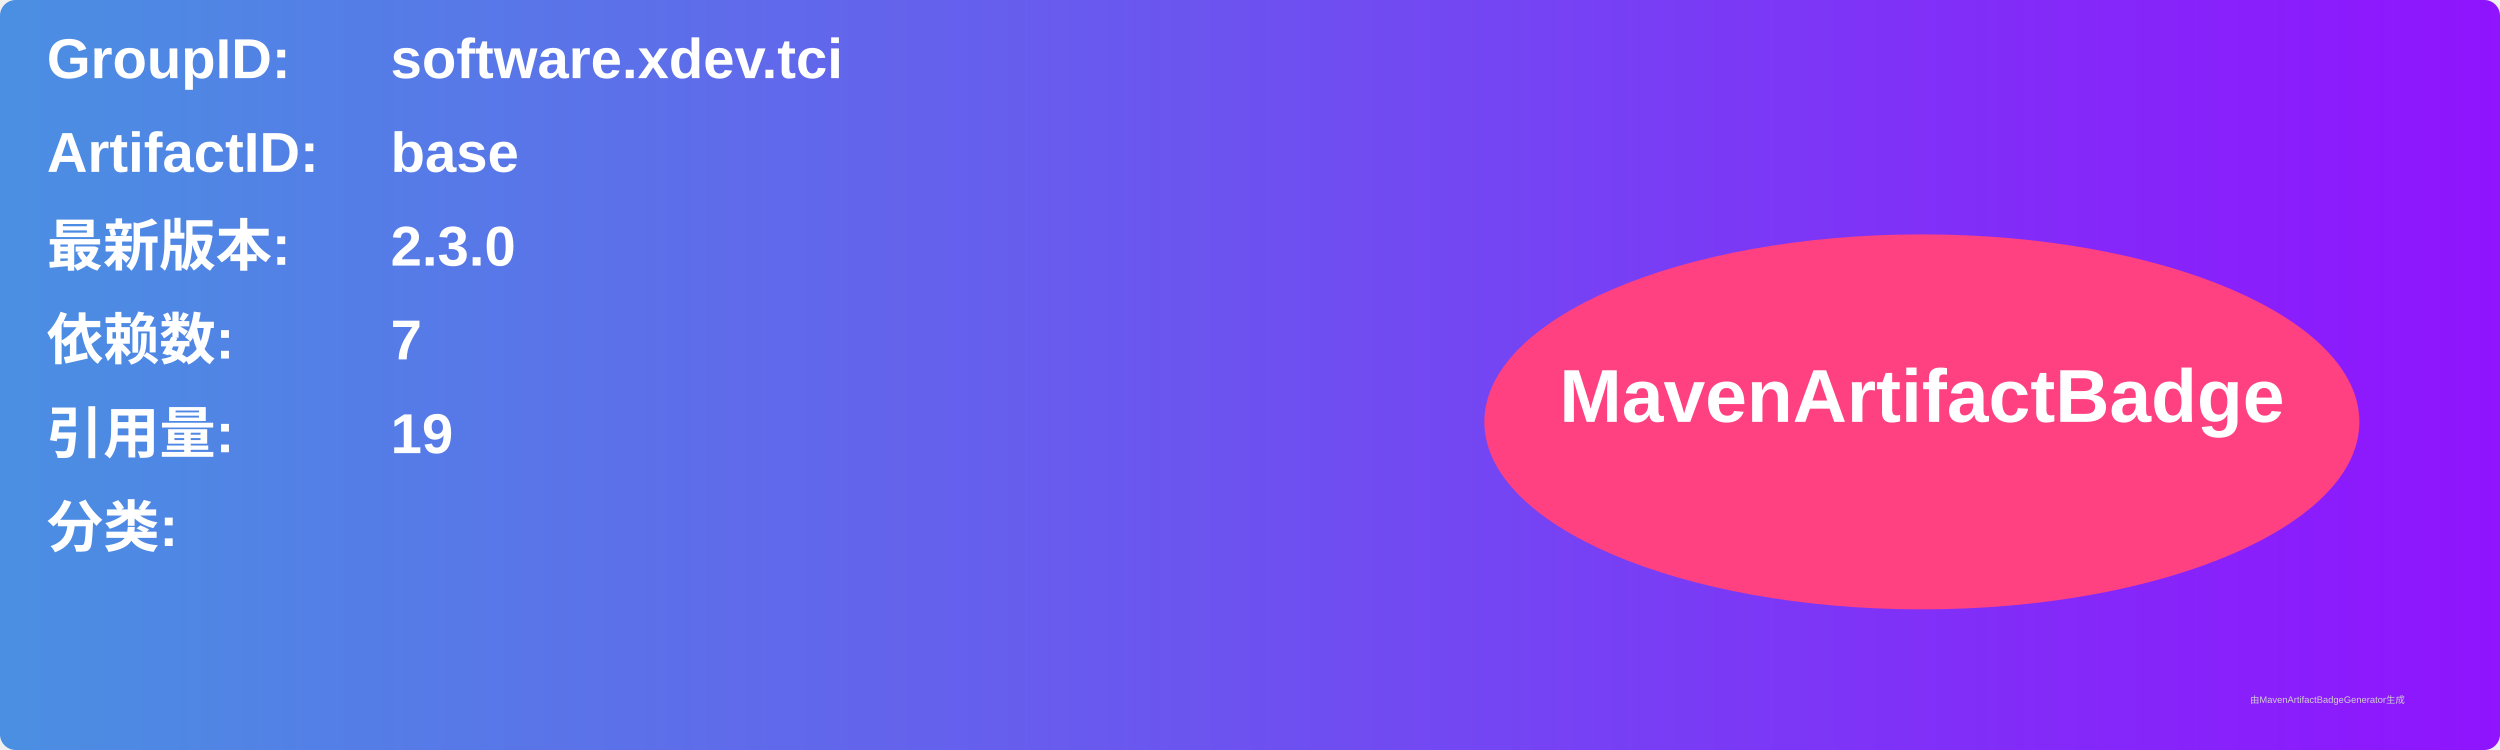
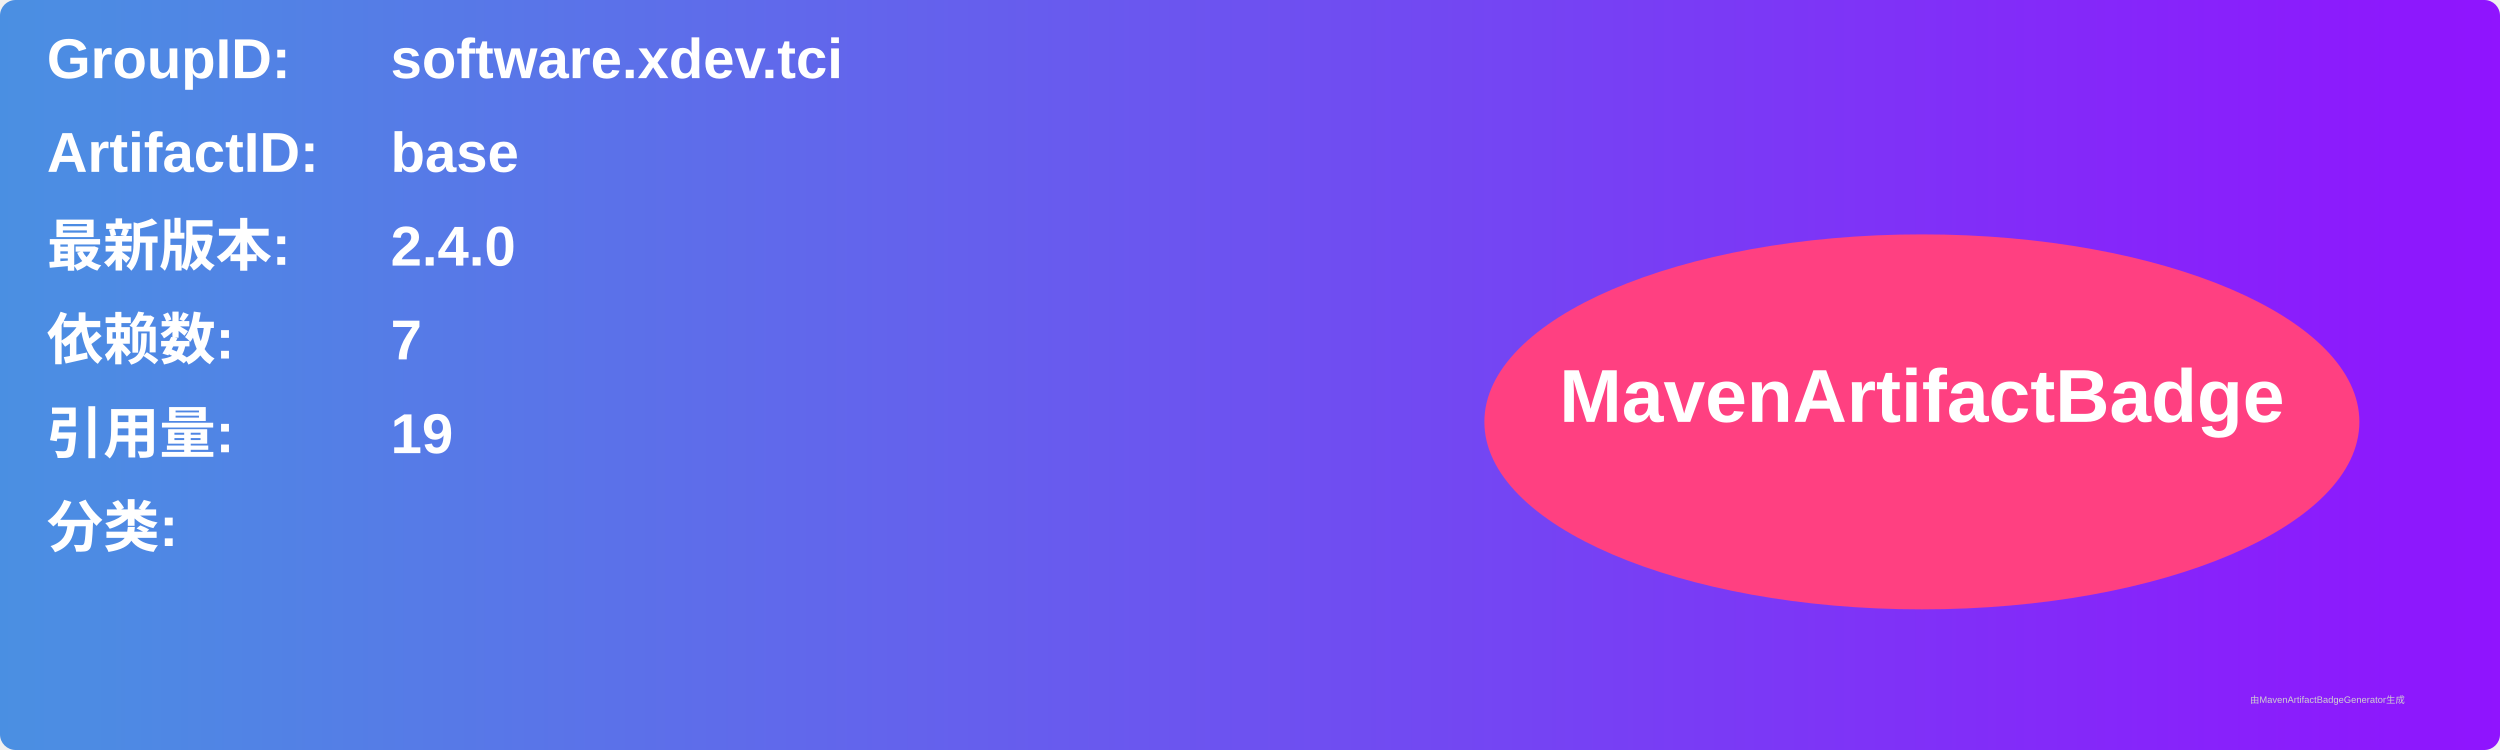
<svg xmlns="http://www.w3.org/2000/svg" width="800" height="240" viewBox="0 0 800 240">
  <linearGradient id="grad" x1="0%" y1="0%" x2="100%" y2="0%">
    <stop offset="0%" stop-color="#4a90e2" />
    <stop offset="100%" stop-color="#9013fe" />
  </linearGradient>
  <rect width="100%" height="100%" rx="5" ry="5" fill="url(#grad)" />
  <g transform="translate(15, 15)">
    <text x="0" y="10" font-family="Arial" font-size="18" fill="white" font-weight="bold" width="260">GroupID:</text>
    <text x="110" y="10" font-family="Arial" font-size="18" fill="white" font-weight="bold" width="460">software.xdev.tci</text>
    <text x="0" y="40" font-family="Arial" font-size="18" fill="white" font-weight="bold" width="260">ArtifactID:</text>
    <text x="110" y="40" font-family="Arial" font-size="18" fill="white" font-weight="bold" width="460">base</text>
    <text x="0" y="70" font-family="Arial" font-size="18" fill="white" font-weight="bold">最新版本:</text>
    <text x="110" y="70" font-family="Arial" font-size="18" fill="white" font-weight="bold">
-       <tspan font-weight="bold">2.3.0</tspan>
+       <tspan font-weight="bold">2.4.0</tspan>
    </text>
    <text x="0" y="100" font-family="Arial" font-size="18" fill="white" font-weight="bold">依赖数: </text>
    <text x="110" y="100" font-family="Arial" font-size="18" fill="white">
      <tspan font-weight="bold">7</tspan>
    </text>
    <text x="0" y="130" font-family="Arial" font-size="18" fill="white" font-weight="bold">引用量: </text>
    <text x="110" y="130" font-family="Arial" font-size="18" fill="white">
      <tspan font-weight="bold">19</tspan>
    </text>
    <text x="0" y="160" font-family="Arial" font-size="18" fill="white" font-weight="bold">分类:</text>
    <text x="10" y="190" font-family="Arial" font-size="10" fill="white">
      <tspan font-weight="bold" />
    </text>
    <ellipse cx="600" cy="120" rx="140" ry="60" fill="#ff4081" />
    <text x="600" y="120" text-anchor="middle" font-family="Arial" font-size="24" fill="white" font-weight="bold">MavenArtifactBadge</text>
  </g>
  <text x="720" y="225" font-family="Arial" font-size="3" fill="#d0d0d0">由MavenArtifactBadgeGenerator生成</text>
</svg>
